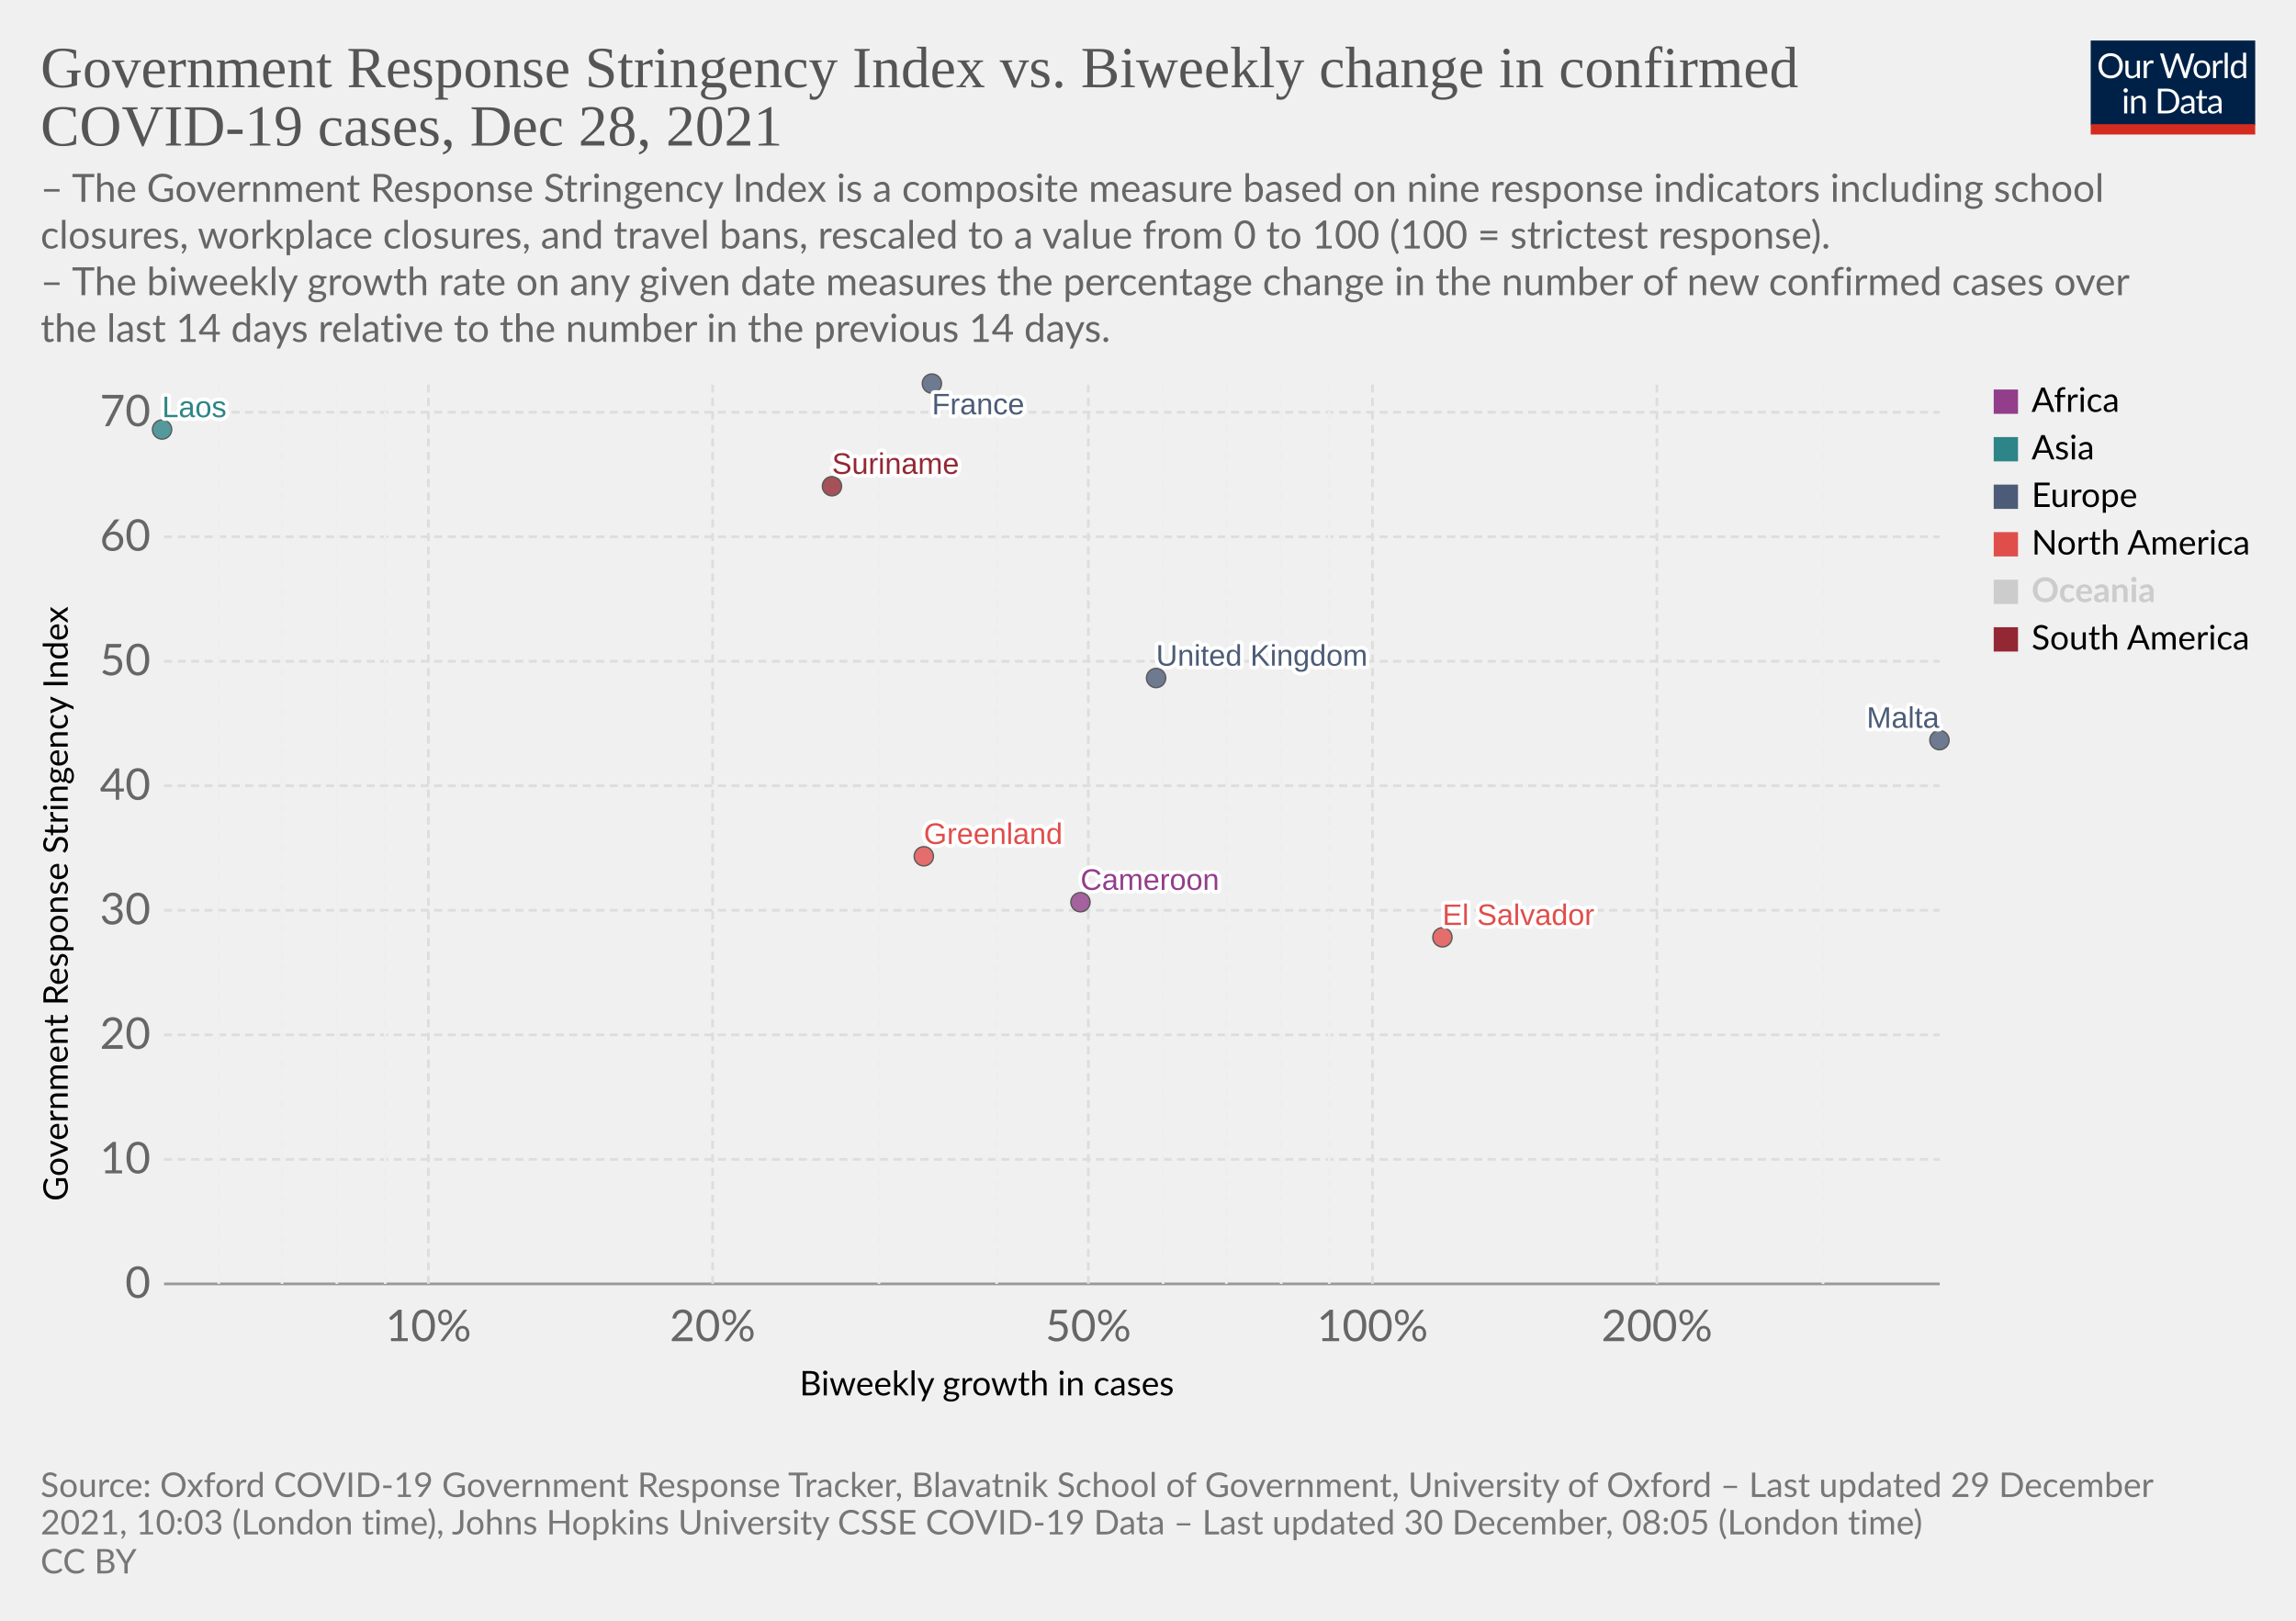
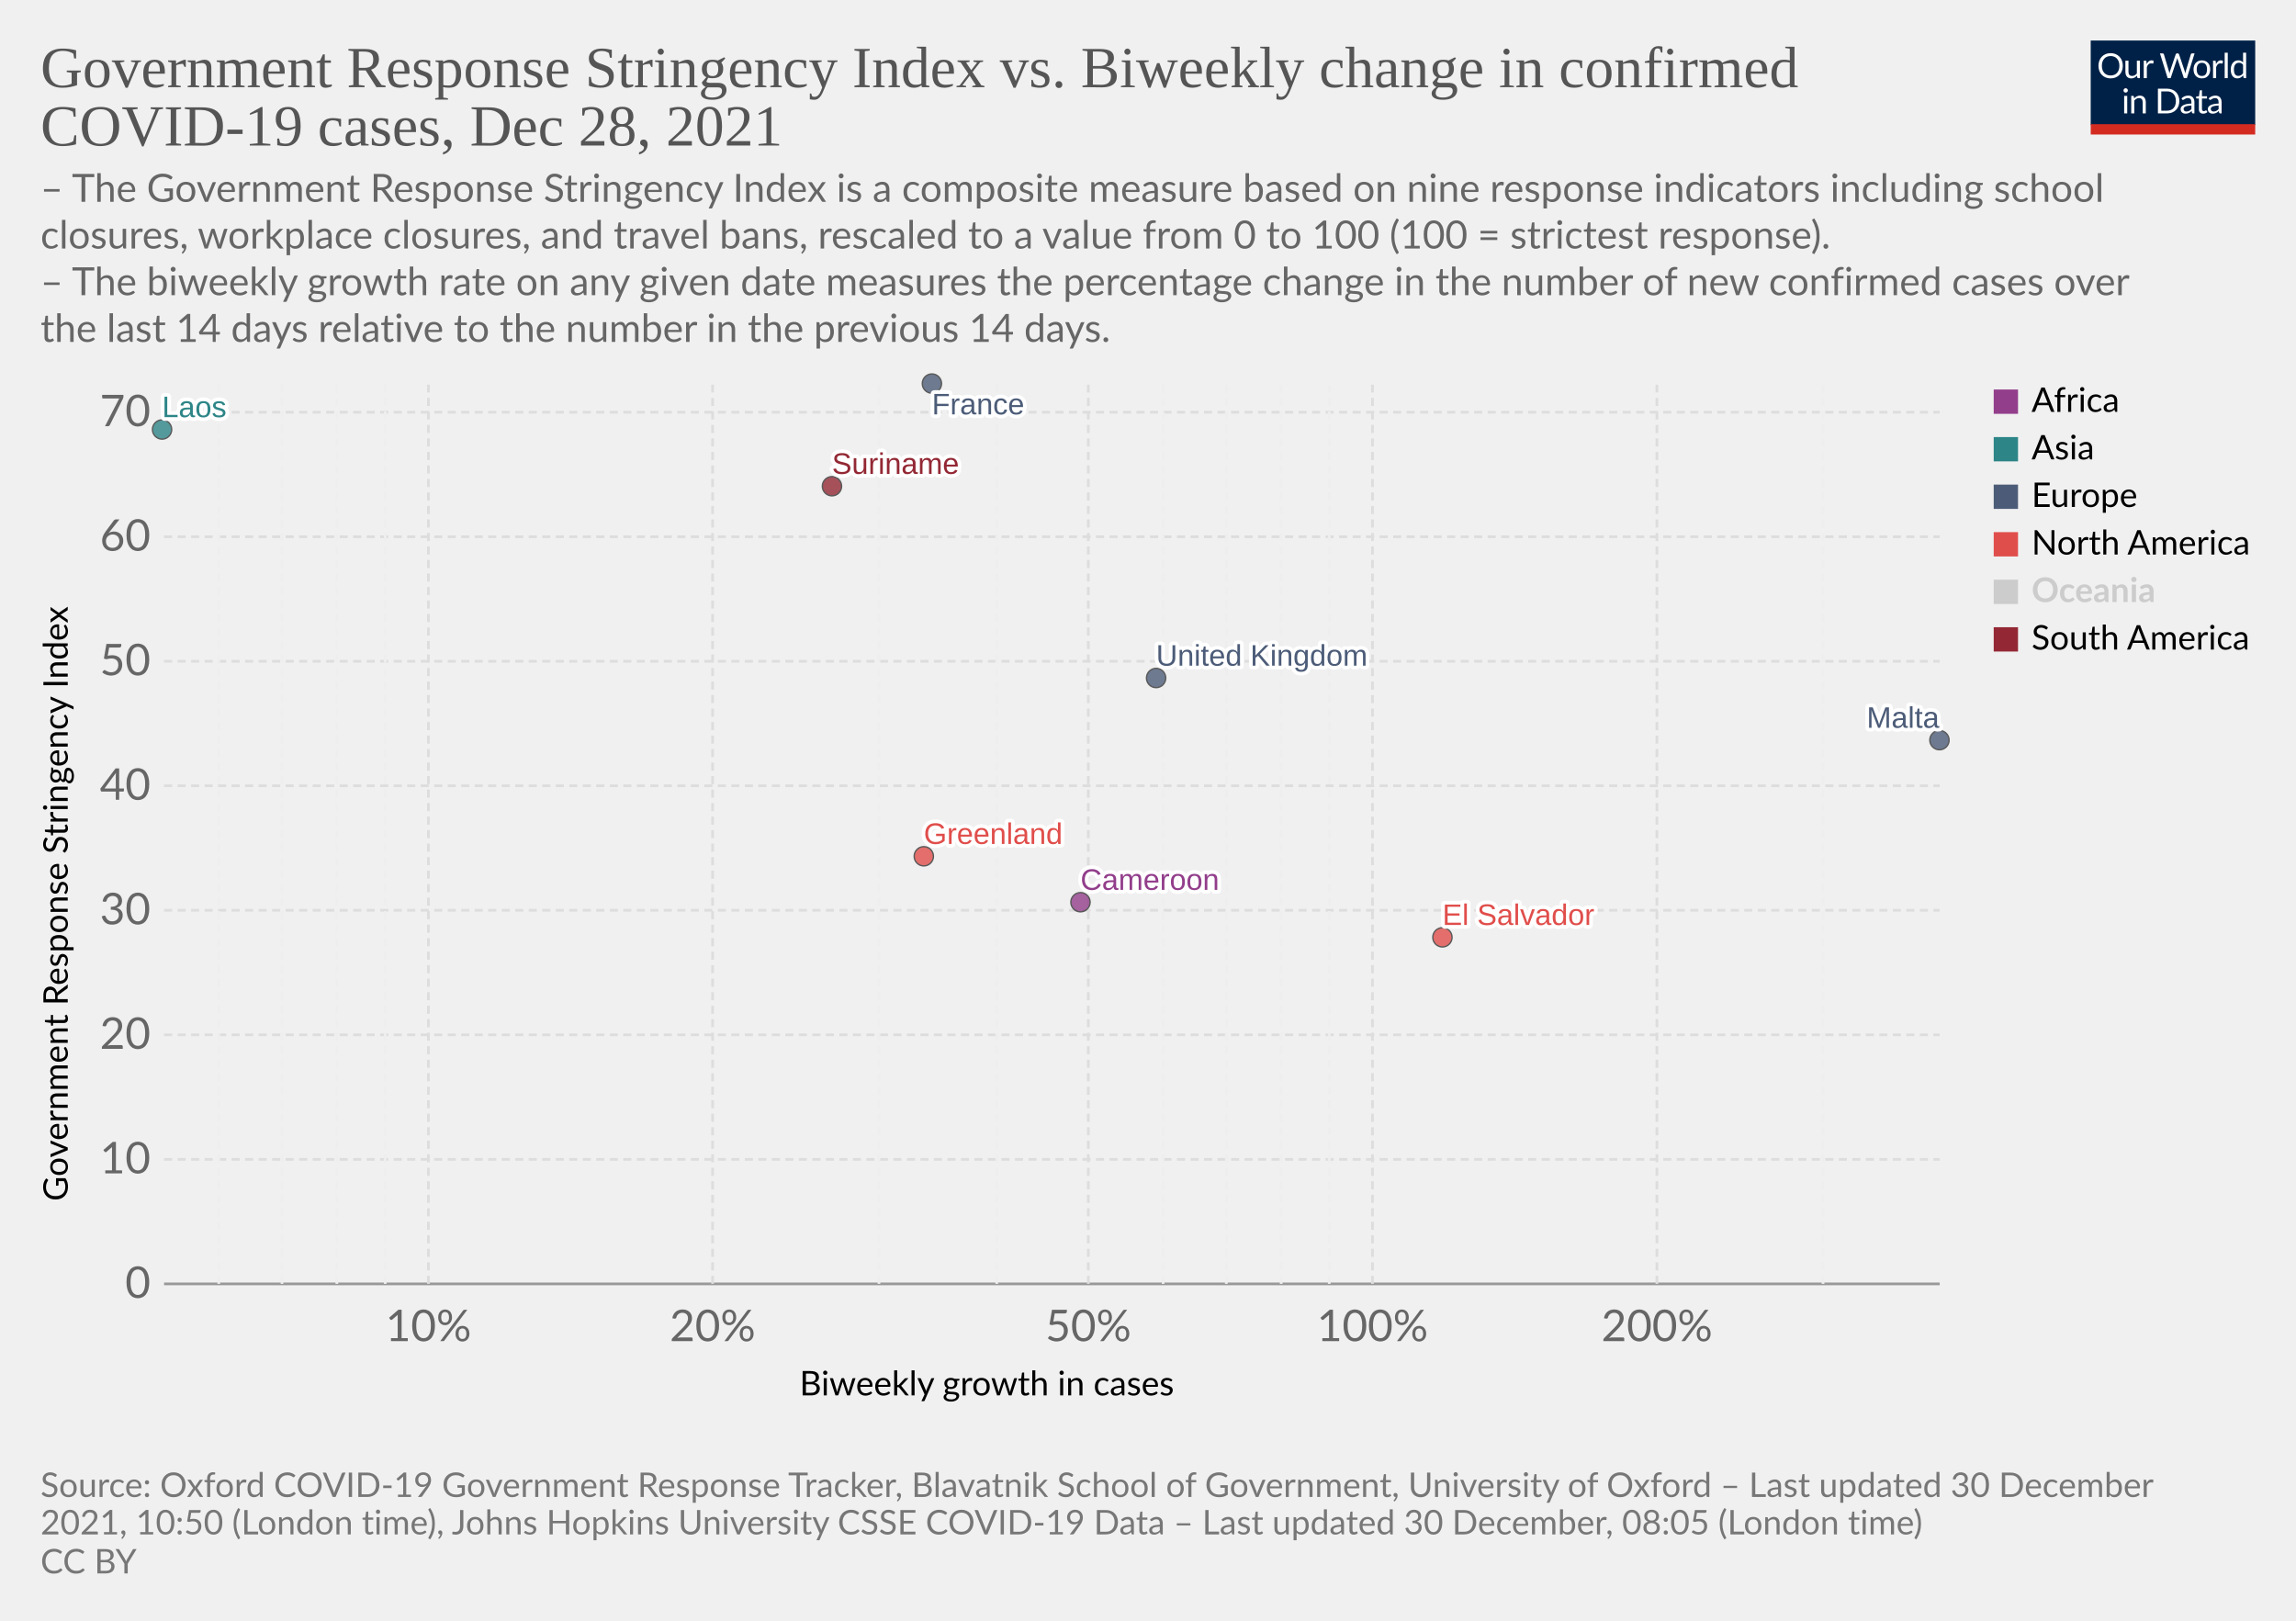
<svg xmlns="http://www.w3.org/2000/svg" version="1.1" style="font-family:Lato,'Helvetica Neue',Helvetica,Arial,sans-serif;font-size:18px;background-color:#fff;text-rendering:geometricPrecision;-webkit-font-smoothing:antialiased" width="850" height="600" viewBox="0 0 850 600">
  <g class="HeaderView">
    <g transform="matrix(.29 0 0 .29 774 15)">
      <svg className="owidLog" width="210" height="120" viewBox="0 0 210 120" fill="none">
        <g clip-path="url(#a)">
          <path d="M0 0h210v107.89H0V0z" fill="#002147" />
          <path d="M40.98 32.25c0 2.36-.38 4.53-1.12 6.51a14.26 14.26 0 0 1-8.1 8.4c-1.9.78-4.02 1.17-6.34 1.17a16.6 16.6 0 0 1-6.33-1.17 14.31 14.31 0 0 1-8.08-8.4 18.29 18.29 0 0 1-1.12-6.51c0-2.36.38-4.53 1.12-6.5.75-1.97 1.8-3.67 3.17-5.1a14.32 14.32 0 0 1 4.9-3.34c1.92-.8 4.03-1.19 6.34-1.19 2.32 0 4.43.4 6.34 1.19 1.92.8 3.56 1.9 4.93 3.34a14.87 14.87 0 0 1 3.17 5.1 18.1 18.1 0 0 1 1.12 6.5zm-4.38 0c0-1.94-.26-3.68-.8-5.22a10.91 10.91 0 0 0-2.24-3.89 9.68 9.68 0 0 0-3.52-2.46 11.95 11.95 0 0 0-4.62-.86c-1.68 0-3.21.28-4.6.86a9.88 9.88 0 0 0-3.54 2.46 10.91 10.91 0 0 0-2.24 3.9c-.53 1.53-.8 3.27-.8 5.2 0 1.94.27 3.68.8 5.22a11.17 11.17 0 0 0 2.24 3.9 10.01 10.01 0 0 0 3.55 2.44c1.38.56 2.9.83 4.6.83s3.24-.27 4.61-.83a9.8 9.8 0 0 0 3.52-2.44 11.17 11.17 0 0 0 2.25-3.9c.53-1.54.8-3.28.8-5.21zm26.22-6.54V48H60.5c-.56 0-.9-.27-1.05-.81l-.31-2.4a12.45 12.45 0 0 1-3.26 2.6c-1.2.64-2.58.96-4.13.96-1.22 0-2.3-.2-3.24-.6a6.52 6.52 0 0 1-2.33-1.7 7.37 7.37 0 0 1-1.43-2.67c-.3-1.04-.46-2.2-.46-3.45V25.7h3.91v14.22c0 1.68.38 2.99 1.15 3.91.77.93 1.96 1.39 3.54 1.39 1.16 0 2.24-.27 3.23-.82a10.42 10.42 0 0 0 2.8-2.28V25.7h3.91zm8.61 4.47a9.94 9.94 0 0 1 2.6-3.56 5.64 5.64 0 0 1 3.76-1.3c.47 0 .92.05 1.34.15.44.1.83.27 1.17.49l-.3 2.92c-.09.37-.3.55-.66.55-.2 0-.5-.04-.9-.13a6.21 6.21 0 0 0-3.24.18 4.23 4.23 0 0 0-1.47.92c-.42.4-.81.9-1.17 1.5-.33.58-.64 1.26-.92 2.02V48H67.7V25.71h2.25c.42 0 .72.08.88.25.16.16.27.44.33.83l.26 3.39zm61.16-13.7L122.75 48h-3.82l-7.99-24.05a21.95 21.95 0 0 1-.42-1.58 38.36 38.36 0 0 1-.44 1.58L102.05 48h-3.83L88.4 16.47h3.54c.38 0 .7.1.95.29.26.2.43.43.5.73l6.52 21.9.28 1.28.29 1.46.3-1.46.38-1.27 7.41-21.91c.1-.25.26-.48.51-.69.27-.22.58-.33.95-.33h1.23c.38 0 .69.1.92.29a1.77 1.77 0 0 1 .53.73l7.4 21.9a28.4 28.4 0 0 1 .68 2.62 29.52 29.52 0 0 1 .52-2.61l6.54-21.91a1.31 1.31 0 0 1 .48-.7c.27-.21.58-.32.95-.32h3.32zm9.35 8.88c1.63 0 3.1.27 4.4.82a9.43 9.43 0 0 1 5.46 5.94c.5 1.4.74 2.98.74 4.73 0 1.76-.25 3.34-.74 4.75a9.43 9.43 0 0 1-5.46 5.92c-1.3.52-2.77.79-4.4.79-1.64 0-3.12-.27-4.44-.8a9.42 9.42 0 0 1-3.35-2.3c-.92-1-1.63-2.2-2.13-3.61-.49-1.41-.73-3-.73-4.75s.24-3.33.73-4.73c.5-1.43 1.2-2.64 2.13-3.63a9.4 9.4 0 0 1 3.35-2.31c1.32-.55 2.8-.82 4.44-.82zm0 19.89c2.2 0 3.84-.73 4.93-2.2 1.08-1.48 1.63-3.54 1.63-6.18 0-2.66-.55-4.72-1.63-6.2-1.09-1.49-2.73-2.23-4.93-2.23-1.12 0-2.09.2-2.93.57a5.71 5.71 0 0 0-2.06 1.65 7.5 7.5 0 0 0-1.24 2.67c-.26 1.04-.4 2.22-.4 3.54 0 2.64.55 4.7 1.64 6.18 1.1 1.47 2.76 2.2 4.99 2.2zm17.97-15.07a9.94 9.94 0 0 1 2.6-3.56 5.64 5.64 0 0 1 3.76-1.3c.47 0 .91.05 1.34.15.44.1.83.27 1.16.49l-.28 2.92c-.09.37-.31.55-.66.55-.2 0-.5-.04-.9-.13a6.2 6.2 0 0 0-3.24.18 4.23 4.23 0 0 0-1.47.92c-.43.4-.82.9-1.17 1.5a13.1 13.1 0 0 0-.92 2.02V48h-3.94V25.71h2.24c.43 0 .72.08.88.25.17.16.28.44.33.83l.27 3.39zm15.04-14.59V48h-3.92V15.6h3.92zm19.55 15.43a6.22 6.22 0 0 0-2.38-2.05 6.7 6.7 0 0 0-2.86-.6c-2.07 0-3.66.75-4.77 2.23-1.12 1.48-1.68 3.6-1.68 6.33 0 1.46.13 2.7.38 3.74a7.29 7.29 0 0 0 1.1 2.56 4.35 4.35 0 0 0 1.78 1.45c.7.3 1.5.46 2.4.46 1.29 0 2.41-.3 3.36-.88a9.6 9.6 0 0 0 2.67-2.49V31.02zm3.91-15.43V48h-2.33c-.56 0-.9-.27-1.06-.81l-.35-2.71a12.13 12.13 0 0 1-3.25 2.77 8.28 8.28 0 0 1-4.23 1.06 7.31 7.31 0 0 1-6.14-2.9c-.73-.96-1.3-2.15-1.69-3.57a18.35 18.35 0 0 1 .07-9.48 11.29 11.29 0 0 1 1.89-3.7 8.7 8.7 0 0 1 7.06-3.34 7.96 7.96 0 0 1 6.12 2.62V15.59h3.91zM46.61 70.71V93H42.7V70.71h3.91zm.84-7c0 .39-.08.75-.24 1.09a2.81 2.81 0 0 1-1.52 1.47 2.67 2.67 0 0 1-2.16 0 2.9 2.9 0 0 1-1.45-1.47 2.67 2.67 0 0 1 0-2.16c.15-.35.35-.65.6-.9.25-.27.53-.47.85-.62a2.67 2.67 0 0 1 2.16 0c.35.15.65.35.9.62.27.25.47.55.62.9.16.34.24.7.24 1.08zm7.97 10.24c.49-.54 1-1.04 1.54-1.48a9.85 9.85 0 0 1 3.66-1.84 8.96 8.96 0 0 1 5.43.35c.94.4 1.72.97 2.33 1.71a7.36 7.36 0 0 1 1.43 2.67c.32 1.04.49 2.19.49 3.45V93h-3.94V78.81c0-1.69-.4-3-1.17-3.92-.76-.93-1.93-1.4-3.5-1.4a6.6 6.6 0 0 0-3.25.83c-1 .56-1.92 1.31-2.77 2.27V93h-3.94V70.71h2.35c.56 0 .9.28 1.04.82l.3 2.42zm57.7 3.3c0 2.36-.37 4.5-1.11 6.44a14.3 14.3 0 0 1-3.17 4.98 14.1 14.1 0 0 1-4.93 3.2c-1.9.76-4.02 1.13-6.33 1.13H85.8V61.47h11.77c2.31 0 4.42.39 6.33 1.15a13.8 13.8 0 0 1 8.1 8.18 17.75 17.75 0 0 1 1.12 6.45zm-4.37 0c0-1.94-.26-3.67-.8-5.2a10.94 10.94 0 0 0-2.23-3.87 9.57 9.57 0 0 0-3.53-2.42 12.23 12.23 0 0 0-4.61-.83h-7.5v24.62h7.5c1.7 0 3.24-.28 4.61-.84a9.7 9.7 0 0 0 3.53-2.4 10.94 10.94 0 0 0 2.24-3.87c.53-1.53.8-3.26.8-5.2zm19.8 5.72c-1.8.06-3.34.2-4.62.44-1.26.22-2.3.51-3.1.88-.8.36-1.37.8-1.74 1.3-.35.5-.53 1.05-.53 1.67 0 .58.1 1.1.3 1.52a3 3 0 0 0 .76 1.05c.34.27.73.46 1.17.6a6.13 6.13 0 0 0 1.45.17 7.28 7.28 0 0 0 3.5-.81 11.95 11.95 0 0 0 2.82-2.2v-4.62zm-12.65-9.11a12.73 12.73 0 0 1 3.98-2.66c1.43-.59 3-.88 4.73-.88 1.25 0 2.36.2 3.33.61a6.81 6.81 0 0 1 3.94 4.38c.33 1.04.5 2.19.5 3.43V93h-1.74a1.8 1.8 0 0 1-.88-.18c-.2-.13-.36-.38-.48-.74l-.44-2.12-1.72 1.46a9.48 9.48 0 0 1-3.74 1.7c-.69.15-1.46.23-2.3.23-.87 0-1.69-.12-2.45-.35a5.34 5.34 0 0 1-3.34-2.93 6.64 6.64 0 0 1-.49-2.64c0-.88.25-1.72.73-2.53a6.33 6.33 0 0 1 2.35-2.17c1.09-.63 2.5-1.15 4.25-1.54 1.75-.41 3.89-.65 6.42-.7v-1.75c0-1.73-.37-3.03-1.12-3.91-.75-.9-1.84-1.34-3.28-1.34-.97 0-1.78.12-2.44.37-.64.23-1.2.5-1.7.81l-1.23.82c-.33.23-.67.35-1 .35-.27 0-.5-.07-.69-.2a2.1 2.1 0 0 1-.48-.53l-.7-1.25zm27.67 19.5c-1.76 0-3.12-.5-4.07-1.48-.94-.98-1.41-2.4-1.41-4.25V74h-2.68a.9.9 0 0 1-.6-.2c-.16-.14-.24-.36-.24-.66v-1.56l3.65-.46.9-6.89a.9.9 0 0 1 .29-.52.88.88 0 0 1 .62-.22H142v7.67h6.44V74H142v13.38c0 .94.22 1.63.68 2.09.45.45 1.04.68 1.76.68a3.21 3.21 0 0 0 1.85-.53l.55-.35c.16-.12.3-.18.41-.18.2 0 .4.13.55.38l1.15 1.87a7.45 7.45 0 0 1-2.44 1.5 8.53 8.53 0 0 1-2.95.52zm19.68-10.4c-1.8.07-3.34.21-4.62.45-1.26.22-2.3.51-3.1.88-.8.36-1.37.8-1.74 1.3-.35.5-.53 1.05-.53 1.67 0 .58.1 1.1.3 1.52a2.9 2.9 0 0 0 .76 1.05c.34.27.73.46 1.17.6a6.13 6.13 0 0 0 1.45.17 7.3 7.3 0 0 0 3.5-.81 12.04 12.04 0 0 0 2.82-2.2v-4.62zm-12.65-9.1a12.72 12.72 0 0 1 3.99-2.66c1.42-.59 3-.88 4.72-.88 1.25 0 2.36.2 3.33.61a6.81 6.81 0 0 1 3.94 4.38c.33 1.04.5 2.19.5 3.43V93h-1.74a1.8 1.8 0 0 1-.88-.18c-.2-.13-.36-.38-.48-.74l-.44-2.12-1.72 1.46a9.48 9.48 0 0 1-3.74 1.7c-.69.15-1.46.23-2.3.23-.87 0-1.69-.12-2.45-.35a5.33 5.33 0 0 1-3.34-2.93 6.62 6.62 0 0 1-.49-2.64c0-.88.25-1.72.73-2.53a6.33 6.33 0 0 1 2.35-2.17c1.09-.63 2.5-1.15 4.25-1.54a31.2 31.2 0 0 1 6.42-.7v-1.75c0-1.73-.37-3.03-1.12-3.91-.75-.9-1.84-1.34-3.28-1.34-.97 0-1.78.12-2.44.37-.64.23-1.2.5-1.7.81l-1.22.82c-.34.23-.68.35-1.02.35-.26 0-.49-.07-.68-.2a1.88 1.88 0 0 1-.48-.53l-.7-1.25zM40.98 32.25c0 2.36-.38 4.53-1.12 6.51a14.26 14.26 0 0 1-8.1 8.4c-1.9.78-4.02 1.17-6.34 1.17a16.6 16.6 0 0 1-6.33-1.17 14.31 14.31 0 0 1-8.08-8.4 18.29 18.29 0 0 1-1.12-6.51c0-2.36.38-4.53 1.12-6.5.75-1.97 1.8-3.67 3.17-5.1a14.32 14.32 0 0 1 4.9-3.34c1.92-.8 4.03-1.19 6.34-1.19 2.32 0 4.43.4 6.34 1.19 1.92.8 3.56 1.9 4.93 3.34a14.87 14.87 0 0 1 3.17 5.1 18.1 18.1 0 0 1 1.12 6.5zm-4.38 0c0-1.94-.26-3.68-.8-5.22a10.91 10.91 0 0 0-2.24-3.89 9.68 9.68 0 0 0-3.52-2.46 11.95 11.95 0 0 0-4.62-.86c-1.68 0-3.21.28-4.6.86a9.88 9.88 0 0 0-3.54 2.46 10.91 10.91 0 0 0-2.24 3.9c-.53 1.53-.8 3.27-.8 5.2 0 1.94.27 3.68.8 5.22a11.17 11.17 0 0 0 2.24 3.9 10.01 10.01 0 0 0 3.55 2.44c1.38.56 2.9.83 4.6.83s3.24-.27 4.61-.83a9.8 9.8 0 0 0 3.52-2.44 11.17 11.17 0 0 0 2.25-3.9c.53-1.54.8-3.28.8-5.21zm26.22-6.54V48H60.5c-.56 0-.9-.27-1.05-.81l-.31-2.4a12.45 12.45 0 0 1-3.26 2.6c-1.2.64-2.58.96-4.13.96-1.22 0-2.3-.2-3.24-.6a6.52 6.52 0 0 1-2.33-1.7 7.37 7.37 0 0 1-1.43-2.67c-.3-1.04-.46-2.2-.46-3.45V25.7h3.91v14.22c0 1.68.38 2.99 1.15 3.91.77.93 1.96 1.39 3.54 1.39 1.16 0 2.24-.27 3.23-.82a10.42 10.42 0 0 0 2.8-2.28V25.7h3.91zm8.61 4.47a9.94 9.94 0 0 1 2.6-3.56 5.64 5.64 0 0 1 3.76-1.3c.47 0 .92.05 1.34.15.44.1.83.27 1.17.49l-.3 2.92c-.09.37-.3.55-.66.55-.2 0-.5-.04-.9-.13a6.21 6.21 0 0 0-3.24.18 4.23 4.23 0 0 0-1.47.92c-.42.4-.81.9-1.17 1.5-.33.58-.64 1.26-.92 2.02V48H67.7V25.71h2.25c.42 0 .72.08.88.25.16.16.27.44.33.83l.26 3.39zm61.16-13.7L122.75 48h-3.82l-7.99-24.05a21.95 21.95 0 0 1-.42-1.58 38.36 38.36 0 0 1-.44 1.58L102.05 48h-3.83L88.4 16.47h3.54c.38 0 .7.1.95.29.26.2.43.43.5.73l6.52 21.9.28 1.28.29 1.46.3-1.46.38-1.27 7.41-21.91c.1-.25.26-.48.51-.69.27-.22.58-.33.95-.33h1.23c.38 0 .69.1.92.29a1.77 1.77 0 0 1 .53.73l7.4 21.9a28.4 28.4 0 0 1 .68 2.62 29.52 29.52 0 0 1 .52-2.61l6.54-21.91a1.31 1.31 0 0 1 .48-.7c.27-.21.58-.32.95-.32h3.32zm9.35 8.88c1.63 0 3.1.27 4.4.82a9.43 9.43 0 0 1 5.46 5.94c.5 1.4.74 2.98.74 4.73 0 1.76-.25 3.34-.74 4.75a9.43 9.43 0 0 1-5.46 5.92c-1.3.52-2.77.79-4.4.79-1.64 0-3.12-.27-4.44-.8a9.42 9.42 0 0 1-3.35-2.3c-.92-1-1.63-2.2-2.13-3.61-.49-1.41-.73-3-.73-4.75s.24-3.33.73-4.73c.5-1.43 1.2-2.64 2.13-3.63a9.4 9.4 0 0 1 3.35-2.31c1.32-.55 2.8-.82 4.44-.82zm0 19.89c2.2 0 3.84-.73 4.93-2.2 1.08-1.48 1.63-3.54 1.63-6.18 0-2.66-.55-4.72-1.63-6.2-1.09-1.49-2.73-2.23-4.93-2.23-1.12 0-2.09.2-2.93.57a5.71 5.71 0 0 0-2.06 1.65 7.5 7.5 0 0 0-1.24 2.67c-.26 1.04-.4 2.22-.4 3.54 0 2.64.55 4.7 1.64 6.18 1.1 1.47 2.76 2.2 4.99 2.2zm17.97-15.07a9.94 9.94 0 0 1 2.6-3.56 5.64 5.64 0 0 1 3.76-1.3c.47 0 .91.05 1.34.15.44.1.83.27 1.16.49l-.28 2.92c-.09.37-.31.55-.66.55-.2 0-.5-.04-.9-.13a6.2 6.2 0 0 0-3.24.18 4.23 4.23 0 0 0-1.47.92c-.43.4-.82.9-1.17 1.5a13.1 13.1 0 0 0-.92 2.02V48h-3.94V25.71h2.24c.43 0 .72.08.88.25.17.16.28.44.33.83l.27 3.39zm15.04-14.59V48h-3.92V15.6h3.92zm19.55 15.43a6.22 6.22 0 0 0-2.38-2.05 6.7 6.7 0 0 0-2.86-.6c-2.07 0-3.66.75-4.77 2.23-1.12 1.48-1.68 3.6-1.68 6.33 0 1.46.13 2.7.38 3.74a7.29 7.29 0 0 0 1.1 2.56 4.35 4.35 0 0 0 1.78 1.45c.7.3 1.5.46 2.4.46 1.29 0 2.41-.3 3.36-.88a9.6 9.6 0 0 0 2.67-2.49V31.02zm3.91-15.43V48h-2.33c-.56 0-.9-.27-1.06-.81l-.35-2.71a12.13 12.13 0 0 1-3.25 2.77 8.28 8.28 0 0 1-4.23 1.06 7.31 7.31 0 0 1-6.14-2.9c-.73-.96-1.3-2.15-1.69-3.57a18.35 18.35 0 0 1 .07-9.48 11.29 11.29 0 0 1 1.89-3.7 8.7 8.7 0 0 1 7.06-3.34 7.96 7.96 0 0 1 6.12 2.62V15.59h3.91zM46.61 70.71V93H42.7V70.71h3.91zm.84-7c0 .39-.08.75-.24 1.09a2.81 2.81 0 0 1-1.52 1.47 2.67 2.67 0 0 1-2.16 0 2.9 2.9 0 0 1-1.45-1.47 2.67 2.67 0 0 1 0-2.16c.15-.35.35-.65.6-.9.25-.27.53-.47.85-.62a2.67 2.67 0 0 1 2.16 0c.35.15.65.35.9.62.27.25.47.55.62.9.16.34.24.7.24 1.08zm7.97 10.24c.49-.54 1-1.04 1.54-1.48a9.85 9.85 0 0 1 3.66-1.84 8.96 8.96 0 0 1 5.43.35c.94.4 1.72.97 2.33 1.71a7.36 7.36 0 0 1 1.43 2.67c.32 1.04.49 2.19.49 3.45V93h-3.94V78.81c0-1.69-.4-3-1.17-3.92-.76-.93-1.93-1.4-3.5-1.4a6.6 6.6 0 0 0-3.25.83c-1 .56-1.92 1.31-2.77 2.27V93h-3.94V70.71h2.35c.56 0 .9.28 1.04.82l.3 2.42zm57.7 3.3c0 2.36-.37 4.5-1.11 6.44a14.3 14.3 0 0 1-3.17 4.98 14.1 14.1 0 0 1-4.93 3.2c-1.9.76-4.02 1.13-6.33 1.13H85.8V61.47h11.77c2.31 0 4.42.39 6.33 1.15a13.8 13.8 0 0 1 8.1 8.18 17.75 17.75 0 0 1 1.12 6.45zm-4.37 0c0-1.94-.26-3.67-.8-5.2a10.94 10.94 0 0 0-2.23-3.87 9.57 9.57 0 0 0-3.53-2.42 12.23 12.23 0 0 0-4.61-.83h-7.5v24.62h7.5c1.7 0 3.24-.28 4.61-.84a9.7 9.7 0 0 0 3.53-2.4 10.94 10.94 0 0 0 2.24-3.87c.53-1.53.8-3.26.8-5.2zm19.8 5.72c-1.8.06-3.34.2-4.62.44-1.26.22-2.3.51-3.1.88-.8.36-1.37.8-1.74 1.3-.35.5-.53 1.05-.53 1.67 0 .58.1 1.1.3 1.52a3 3 0 0 0 .76 1.05c.34.27.73.46 1.17.6a6.13 6.13 0 0 0 1.45.17 7.28 7.28 0 0 0 3.5-.81 11.95 11.95 0 0 0 2.82-2.2v-4.62zm-12.65-9.11a12.73 12.73 0 0 1 3.98-2.66c1.43-.59 3-.88 4.73-.88 1.25 0 2.36.2 3.33.61a6.81 6.81 0 0 1 3.94 4.38c.33 1.04.5 2.19.5 3.43V93h-1.74a1.8 1.8 0 0 1-.88-.18c-.2-.13-.36-.38-.48-.74l-.44-2.12-1.72 1.46a9.48 9.48 0 0 1-3.74 1.7c-.69.15-1.46.23-2.3.23-.87 0-1.69-.12-2.45-.35a5.34 5.34 0 0 1-3.34-2.93 6.64 6.64 0 0 1-.49-2.64c0-.88.25-1.72.73-2.53a6.33 6.33 0 0 1 2.35-2.17c1.09-.63 2.5-1.15 4.25-1.54 1.75-.41 3.89-.65 6.42-.7v-1.75c0-1.73-.37-3.03-1.12-3.91-.75-.9-1.84-1.34-3.28-1.34-.97 0-1.78.12-2.44.37-.64.23-1.2.5-1.7.81l-1.23.82c-.33.23-.67.35-1 .35-.27 0-.5-.07-.69-.2a2.1 2.1 0 0 1-.48-.53l-.7-1.25zm27.67 19.5c-1.76 0-3.12-.5-4.07-1.48-.94-.98-1.41-2.4-1.41-4.25V74h-2.68a.9.9 0 0 1-.6-.2c-.16-.14-.24-.36-.24-.66v-1.56l3.65-.46.9-6.89a.9.9 0 0 1 .29-.52.88.88 0 0 1 .62-.22H142v7.67h6.44V74H142v13.38c0 .94.22 1.63.68 2.09.45.45 1.04.68 1.76.68a3.21 3.21 0 0 0 1.85-.53l.55-.35c.16-.12.3-.18.41-.18.2 0 .4.13.55.38l1.15 1.87a7.45 7.45 0 0 1-2.44 1.5 8.53 8.53 0 0 1-2.95.52zm19.68-10.4c-1.8.07-3.34.21-4.62.45-1.26.22-2.3.51-3.1.88-.8.36-1.37.8-1.74 1.3-.35.5-.53 1.05-.53 1.67 0 .58.1 1.1.3 1.52a2.9 2.9 0 0 0 .76 1.05c.34.27.73.46 1.17.6a6.13 6.13 0 0 0 1.45.17 7.3 7.3 0 0 0 3.5-.81 12.04 12.04 0 0 0 2.82-2.2v-4.62zm-12.65-9.1a12.72 12.72 0 0 1 3.99-2.66c1.42-.59 3-.88 4.72-.88 1.25 0 2.36.2 3.33.61a6.81 6.81 0 0 1 3.94 4.38c.33 1.04.5 2.19.5 3.43V93h-1.74a1.8 1.8 0 0 1-.88-.18c-.2-.13-.36-.38-.48-.74l-.44-2.12-1.72 1.46a9.48 9.48 0 0 1-3.74 1.7c-.69.15-1.46.23-2.3.23-.87 0-1.69-.12-2.45-.35a5.33 5.33 0 0 1-3.34-2.93 6.62 6.62 0 0 1-.49-2.64c0-.88.25-1.72.73-2.53a6.33 6.33 0 0 1 2.35-2.17c1.09-.63 2.5-1.15 4.25-1.54a31.2 31.2 0 0 1 6.42-.7v-1.75c0-1.73-.37-3.03-1.12-3.91-.75-.9-1.84-1.34-3.28-1.34-.97 0-1.78.12-2.44.37-.64.23-1.2.5-1.7.81l-1.22.82c-.34.23-.68.35-1.02.35-.26 0-.49-.07-.68-.2a1.88 1.88 0 0 1-.48-.53l-.7-1.25zM40.98 32.25c0 2.36-.38 4.53-1.12 6.51a14.26 14.26 0 0 1-8.1 8.4c-1.9.78-4.02 1.17-6.34 1.17a16.6 16.6 0 0 1-6.33-1.17 14.31 14.31 0 0 1-8.08-8.4 18.29 18.29 0 0 1-1.12-6.51c0-2.36.38-4.53 1.12-6.5.75-1.97 1.8-3.67 3.17-5.1a14.32 14.32 0 0 1 4.9-3.34c1.92-.8 4.03-1.19 6.34-1.19 2.32 0 4.43.4 6.34 1.19 1.92.8 3.56 1.9 4.93 3.34a14.87 14.87 0 0 1 3.17 5.1 18.1 18.1 0 0 1 1.12 6.5zm-4.38 0c0-1.94-.26-3.68-.8-5.22a10.91 10.91 0 0 0-2.24-3.89 9.68 9.68 0 0 0-3.52-2.46 11.95 11.95 0 0 0-4.62-.86c-1.68 0-3.21.28-4.6.86a9.88 9.88 0 0 0-3.54 2.46 10.91 10.91 0 0 0-2.24 3.9c-.53 1.53-.8 3.27-.8 5.2 0 1.94.27 3.68.8 5.22a11.17 11.17 0 0 0 2.24 3.9 10.01 10.01 0 0 0 3.55 2.44c1.38.56 2.9.83 4.6.83s3.24-.27 4.61-.83a9.8 9.8 0 0 0 3.52-2.44 11.17 11.17 0 0 0 2.25-3.9c.53-1.54.8-3.28.8-5.21zm26.22-6.54V48H60.5c-.56 0-.9-.27-1.05-.81l-.31-2.4a12.45 12.45 0 0 1-3.26 2.6c-1.2.64-2.58.96-4.13.96-1.22 0-2.3-.2-3.24-.6a6.52 6.52 0 0 1-2.33-1.7 7.37 7.37 0 0 1-1.43-2.67c-.3-1.04-.46-2.2-.46-3.45V25.7h3.91v14.22c0 1.68.38 2.99 1.15 3.91.77.93 1.96 1.39 3.54 1.39 1.16 0 2.24-.27 3.23-.82a10.42 10.42 0 0 0 2.8-2.28V25.7h3.91zm8.61 4.47a9.94 9.94 0 0 1 2.6-3.56 5.64 5.64 0 0 1 3.76-1.3c.47 0 .92.05 1.34.15.44.1.83.27 1.17.49l-.3 2.92c-.09.37-.3.55-.66.55-.2 0-.5-.04-.9-.13a6.21 6.21 0 0 0-3.24.18 4.23 4.23 0 0 0-1.47.92c-.42.4-.81.9-1.17 1.5-.33.58-.64 1.26-.92 2.02V48H67.7V25.71h2.25c.42 0 .72.08.88.25.16.16.27.44.33.83l.26 3.39zm61.16-13.7L122.75 48h-3.82l-7.99-24.05a21.95 21.95 0 0 1-.42-1.58 38.36 38.36 0 0 1-.44 1.58L102.05 48h-3.83L88.4 16.47h3.54c.38 0 .7.1.95.29.26.2.43.43.5.73l6.52 21.9.28 1.28.29 1.46.3-1.46.38-1.27 7.41-21.91c.1-.25.26-.48.51-.69.27-.22.58-.33.95-.33h1.23c.38 0 .69.1.92.29a1.77 1.77 0 0 1 .53.73l7.4 21.9a28.4 28.4 0 0 1 .68 2.62 29.52 29.52 0 0 1 .52-2.61l6.54-21.91a1.31 1.31 0 0 1 .48-.7c.27-.21.58-.32.95-.32h3.32zm9.35 8.88c1.63 0 3.1.27 4.4.82a9.43 9.43 0 0 1 5.46 5.94c.5 1.4.74 2.98.74 4.73 0 1.76-.25 3.34-.74 4.75a9.43 9.43 0 0 1-5.46 5.92c-1.3.52-2.77.79-4.4.79-1.64 0-3.12-.27-4.44-.8a9.42 9.42 0 0 1-3.35-2.3c-.92-1-1.63-2.2-2.13-3.61-.49-1.41-.73-3-.73-4.75s.24-3.33.73-4.73c.5-1.43 1.2-2.64 2.13-3.63a9.4 9.4 0 0 1 3.35-2.31c1.32-.55 2.8-.82 4.44-.82zm0 19.89c2.2 0 3.84-.73 4.93-2.2 1.08-1.48 1.63-3.54 1.63-6.18 0-2.66-.55-4.72-1.63-6.2-1.09-1.49-2.73-2.23-4.93-2.23-1.12 0-2.09.2-2.93.57a5.71 5.71 0 0 0-2.06 1.65 7.5 7.5 0 0 0-1.24 2.67c-.26 1.04-.4 2.22-.4 3.54 0 2.64.55 4.7 1.64 6.18 1.1 1.47 2.76 2.2 4.99 2.2zm17.97-15.07a9.94 9.94 0 0 1 2.6-3.56 5.64 5.64 0 0 1 3.76-1.3c.47 0 .91.05 1.34.15.44.1.83.27 1.16.49l-.28 2.92c-.09.37-.31.55-.66.55-.2 0-.5-.04-.9-.13a6.2 6.2 0 0 0-3.24.18 4.23 4.23 0 0 0-1.47.92c-.43.4-.82.9-1.17 1.5a13.1 13.1 0 0 0-.92 2.02V48h-3.94V25.71h2.24c.43 0 .72.08.88.25.17.16.28.44.33.83l.27 3.39zm15.04-14.59V48h-3.92V15.6h3.92zm19.55 15.43a6.22 6.22 0 0 0-2.38-2.05 6.7 6.7 0 0 0-2.86-.6c-2.07 0-3.66.75-4.77 2.23-1.12 1.48-1.68 3.6-1.68 6.33 0 1.46.13 2.7.38 3.74a7.29 7.29 0 0 0 1.1 2.56 4.35 4.35 0 0 0 1.78 1.45c.7.3 1.5.46 2.4.46 1.29 0 2.41-.3 3.36-.88a9.6 9.6 0 0 0 2.67-2.49V31.02zm3.91-15.43V48h-2.33c-.56 0-.9-.27-1.06-.81l-.35-2.71a12.13 12.13 0 0 1-3.25 2.77 8.28 8.28 0 0 1-4.23 1.06 7.31 7.31 0 0 1-6.14-2.9c-.73-.96-1.3-2.15-1.69-3.57a18.35 18.35 0 0 1 .07-9.48 11.29 11.29 0 0 1 1.89-3.7 8.7 8.7 0 0 1 7.06-3.34 7.96 7.96 0 0 1 6.12 2.62V15.59h3.91zM46.61 70.71V93H42.7V70.71h3.91zm.84-7c0 .39-.08.75-.24 1.09a2.81 2.81 0 0 1-1.52 1.47 2.67 2.67 0 0 1-2.16 0 2.9 2.9 0 0 1-1.45-1.47 2.67 2.67 0 0 1 0-2.16c.15-.35.35-.65.6-.9.25-.27.53-.47.85-.62a2.67 2.67 0 0 1 2.16 0c.35.15.65.35.9.62.27.25.47.55.62.9.16.34.24.7.24 1.08zm7.97 10.24c.49-.54 1-1.04 1.54-1.48a9.85 9.85 0 0 1 3.66-1.84 8.96 8.96 0 0 1 5.43.35c.94.4 1.72.97 2.33 1.71a7.36 7.36 0 0 1 1.43 2.67c.32 1.04.49 2.19.49 3.45V93h-3.94V78.81c0-1.69-.4-3-1.17-3.92-.76-.93-1.93-1.4-3.5-1.4a6.6 6.6 0 0 0-3.25.83c-1 .56-1.92 1.31-2.77 2.27V93h-3.94V70.71h2.35c.56 0 .9.28 1.04.82l.3 2.42zm57.7 3.3c0 2.36-.37 4.5-1.11 6.44a14.3 14.3 0 0 1-3.17 4.98 14.1 14.1 0 0 1-4.93 3.2c-1.9.76-4.02 1.13-6.33 1.13H85.8V61.47h11.77c2.31 0 4.42.39 6.33 1.15a13.8 13.8 0 0 1 8.1 8.18 17.75 17.75 0 0 1 1.12 6.45zm-4.37 0c0-1.94-.26-3.67-.8-5.2a10.94 10.94 0 0 0-2.23-3.87 9.57 9.57 0 0 0-3.53-2.42 12.23 12.23 0 0 0-4.61-.83h-7.5v24.62h7.5c1.7 0 3.24-.28 4.61-.84a9.7 9.7 0 0 0 3.53-2.4 10.94 10.94 0 0 0 2.24-3.87c.53-1.53.8-3.26.8-5.2zm19.8 5.72c-1.8.06-3.34.2-4.62.44-1.26.22-2.3.51-3.1.88-.8.36-1.37.8-1.74 1.3-.35.5-.53 1.05-.53 1.67 0 .58.1 1.1.3 1.52a3 3 0 0 0 .76 1.05c.34.27.73.46 1.17.6a6.13 6.13 0 0 0 1.45.17 7.28 7.28 0 0 0 3.5-.81 11.95 11.95 0 0 0 2.82-2.2v-4.62zm-12.65-9.11a12.73 12.73 0 0 1 3.98-2.66c1.43-.59 3-.88 4.73-.88 1.25 0 2.36.2 3.33.61a6.81 6.81 0 0 1 3.94 4.38c.33 1.04.5 2.19.5 3.43V93h-1.74a1.8 1.8 0 0 1-.88-.18c-.2-.13-.36-.38-.48-.74l-.44-2.12-1.72 1.46a9.48 9.48 0 0 1-3.74 1.7c-.69.15-1.46.23-2.3.23-.87 0-1.69-.12-2.45-.35a5.34 5.34 0 0 1-3.34-2.93 6.64 6.64 0 0 1-.49-2.64c0-.88.25-1.72.73-2.53a6.33 6.33 0 0 1 2.35-2.17c1.09-.63 2.5-1.15 4.25-1.54 1.75-.41 3.89-.65 6.42-.7v-1.75c0-1.73-.37-3.03-1.12-3.91-.75-.9-1.84-1.34-3.28-1.34-.97 0-1.78.12-2.44.37-.64.23-1.2.5-1.7.81l-1.23.82c-.33.23-.67.35-1 .35-.27 0-.5-.07-.69-.2a2.1 2.1 0 0 1-.48-.53l-.7-1.25zm27.67 19.5c-1.76 0-3.12-.5-4.07-1.48-.94-.98-1.41-2.4-1.41-4.25V74h-2.68a.9.9 0 0 1-.6-.2c-.16-.14-.24-.36-.24-.66v-1.56l3.65-.46.9-6.89a.9.9 0 0 1 .29-.52.88.88 0 0 1 .62-.22H142v7.67h6.44V74H142v13.38c0 .94.22 1.63.68 2.09.45.45 1.04.68 1.76.68a3.21 3.21 0 0 0 1.85-.53l.55-.35c.16-.12.3-.18.41-.18.2 0 .4.13.55.38l1.15 1.87a7.45 7.45 0 0 1-2.44 1.5 8.53 8.53 0 0 1-2.95.52zm19.68-10.4c-1.8.07-3.34.21-4.62.45-1.26.22-2.3.51-3.1.88-.8.36-1.37.8-1.74 1.3-.35.5-.53 1.05-.53 1.67 0 .58.1 1.1.3 1.52a2.9 2.9 0 0 0 .76 1.05c.34.27.73.46 1.17.6a6.13 6.13 0 0 0 1.45.17 7.3 7.3 0 0 0 3.5-.81 12.04 12.04 0 0 0 2.82-2.2v-4.62zm-12.65-9.1a12.72 12.72 0 0 1 3.99-2.66c1.42-.59 3-.88 4.72-.88 1.25 0 2.36.2 3.33.61a6.81 6.81 0 0 1 3.94 4.38c.33 1.04.5 2.19.5 3.43V93h-1.74a1.8 1.8 0 0 1-.88-.18c-.2-.13-.36-.38-.48-.74l-.44-2.12-1.72 1.46a9.48 9.48 0 0 1-3.74 1.7c-.69.15-1.46.23-2.3.23-.87 0-1.69-.12-2.45-.35a5.33 5.33 0 0 1-3.34-2.93 6.62 6.62 0 0 1-.49-2.64c0-.88.25-1.72.73-2.53a6.33 6.33 0 0 1 2.35-2.17c1.09-.63 2.5-1.15 4.25-1.54a31.2 31.2 0 0 1 6.42-.7v-1.75c0-1.73-.37-3.03-1.12-3.91-.75-.9-1.84-1.34-3.28-1.34-.97 0-1.78.12-2.44.37-.64.23-1.2.5-1.7.81l-1.22.82c-.34.23-.68.35-1.02.35-.26 0-.49-.07-.68-.2a1.88 1.88 0 0 1-.48-.53l-.7-1.25z" fill="#fff" />
          <path fill="#D42B21" d="M0 106.79h210V120H0z" />
        </g>
        <defs>
          <clipPath id="a">
            <path fill="#fff" d="M0 0h210v120H0z" />
          </clipPath>
        </defs>
      </svg>
    </g>
    <a href="https://ourworldindata.org/grapher/government-response-stringency-index-vs-biweekly-change-in-confirmed-covid-19-cases" style="font-family:&quot;Playfair Display&quot;,Georgia,&quot;Times New Roman&quot;,serif" target="_blank" rel="noopener">
      <text font-size="21.6" x="15" y="32.3" fill="#555">
        <tspan x="15" y="32.28">Government Response Stringency Index vs. Biweekly change in confirmed</tspan>
        <tspan x="15" y="53.88">COVID-19 cases, Dec 28, 2021</tspan>
      </text>
    </a>
    <text font-size="14.4" x="15" y="74.7" fill="#666">
      <tspan x="15" y="74.72">– The Government Response Stringency Index is a composite measure based on nine response indicators including school</tspan>
      <tspan x="15" y="92">closures, workplace closures, and travel bans, rescaled to a value from 0 to 100 (100 = strictest response).</tspan>
      <tspan x="15" y="109.28">
– The biweekly growth rate on any given date measures the percentage change in the number of new confirmed cases over</tspan>
      <tspan x="15" y="126.56">the last 14 days relative to the number in the previous 14 days.</tspan>
    </text>
  </g>
  <g class="ScatterPlot">
    <g class="DualAxisView">
      <g class="HorizontalAxis">
        <text font-size="12.6" x="296" y="516.6">
          <tspan x="295.99" y="516.58">Biweekly growth in cases</tspan>
        </text>
        <text x="158.6" y="496.5" fill="#666" text-anchor="middle" font-size="16.2">10%</text>
        <text x="508.1" y="496.5" fill="#666" text-anchor="middle" font-size="16.2">100%</text>
        <text x="263.8" y="496.5" fill="#666" text-anchor="middle" font-size="16.2">20%</text>
        <text x="402.9" y="496.5" fill="#666" text-anchor="middle" font-size="16.2">50%</text>
        <text x="613.4" y="496.5" fill="#666" text-anchor="middle" font-size="16.2">200%</text>
      </g>
      <g class="VerticalAxis">
        <text font-size="12.6" x="-444.7" y="25.1" transform="rotate(-90)">
          <tspan x="-444.65" y="25.08">Government Response Stringency Index</tspan>
        </text>
        <text x="55.74" y="475.3" dy=".32em" text-anchor="end" fill="#666" font-size="16.2">0</text>
        <text x="55.74" y="429.2" dy=".32em" text-anchor="end" fill="#666" font-size="16.2">10</text>
        <text x="55.74" y="383.1" dy=".32em" text-anchor="end" fill="#666" font-size="16.2">20</text>
        <text x="55.74" y="337" dy=".32em" text-anchor="end" fill="#666" font-size="16.2">30</text>
        <text x="55.74" y="290.9" dy=".32em" text-anchor="end" fill="#666" font-size="16.2">40</text>
        <text x="55.74" y="244.8" dy=".32em" text-anchor="end" fill="#666" font-size="16.2">50</text>
        <text x="55.74" y="198.7" dy=".32em" text-anchor="end" fill="#666" font-size="16.2">60</text>
        <text x="55.74" y="152.6" dy=".32em" text-anchor="end" fill="#666" font-size="16.2">70</text>
      </g>
      <g class="AxisGridLines horizontalLines">
        <path stroke="#999" d="M60.74 475.3h657.35" />
        <path stroke="#ddd" stroke-dasharray="3,2" d="M60.74 429.2h657.35M60.74 383.1h657.35M60.74 337h657.35M60.74 290.9h657.35M60.74 244.8h657.35M60.74 198.7h657.35M60.74 152.6h657.35" />
      </g>
      <g class="AxisGridLines verticalLines" stroke-dasharray="3,2">
        <path stroke="#eee" d="M81 475.3V142.4M104.4 475.3V142.4M124.7 475.3V142.4M142.6 475.3V142.4" />
        <path stroke="#ddd" d="M158.6 475.3V142.4M263.8 475.3V142.4" />
        <path stroke="#eee" d="M325.4 475.3V142.4M369 475.3V142.4" />
        <path stroke="#ddd" d="M402.9 475.3V142.4" />
        <path stroke="#eee" d="M430.6 475.3V142.4M454 475.3V142.4M474.3 475.3V142.4M492.1 475.3V142.4" />
        <path stroke="#ddd" d="M508.1 475.3V142.4M613.4 475.3V142.4" />
        <path stroke="#eee" d="M674.9 475.3V142.4" />
      </g>
    </g>
    <g class="PointsWithLabels clickable" clip-path="url(#b)" font-family="Arial, sans-serif">
      <path fill="rgba(255,255,255,0)" d="M60.74 142.4h657.35v332.9H60.74z" />
      <defs>
        <clipPath id="b">
          <path d="M50.74 132.4h677.35v352.9H50.74z" />
        </clipPath>
      </defs>
      <g class="key-Cameroon">
        <circle cx="400" cy="334" r="3.57" fill="#923E8B" opacity=".8" stroke="#333" stroke-width=".5" />
      </g>
      <g class="key-El-Salvador">
        <circle cx="534" cy="347" r="3.57" fill="#E04E4B" opacity=".8" stroke="#333" stroke-width=".5" />
      </g>
      <g class="key-France">
        <circle cx="345" cy="142" r="3.57" fill="#4C5C78" opacity=".8" stroke="#333" stroke-width=".5" />
      </g>
      <g class="key-Greenland">
        <circle cx="342" cy="317" r="3.57" fill="#E04E4B" opacity=".8" stroke="#333" stroke-width=".5" />
      </g>
      <g class="key-Laos">
        <circle cx="60" cy="159" r="3.57" fill="#2D8587" opacity=".8" stroke="#333" stroke-width=".5" />
      </g>
      <g class="key-Malta">
        <circle cx="718" cy="274" r="3.57" fill="#4C5C78" opacity=".8" stroke="#333" stroke-width=".5" />
      </g>
      <g class="key-Suriname">
        <circle cx="308" cy="180" r="3.57" fill="#932834" opacity=".8" stroke="#333" stroke-width=".5" />
      </g>
      <g class="key-United-Kingdom">
        <circle cx="428" cy="251" r="3.57" fill="#4C5C78" opacity=".8" stroke="#333" stroke-width=".5" />
      </g>
      <g class="backgroundLabels" fill="#333" font-size="11" font-weight="400">
        <text x="400" y="329.43" fill="#923E8B" style="fill:#fff;stroke:#fff;stroke-linecap:round;stroke-linejoin:round;stroke-width:.25em">Cameroon</text>
        <text x="400" y="329.43" fill="#923E8B">Cameroon</text>
        <text x="534" y="342.43" fill="#E04E4B" style="fill:#fff;stroke:#fff;stroke-linecap:round;stroke-linejoin:round;stroke-width:.25em">El Salvador</text>
        <text x="534" y="342.43" fill="#E04E4B">El Salvador</text>
        <text x="345" y="153.4" fill="#4C5C78" style="fill:#fff;stroke:#fff;stroke-linecap:round;stroke-linejoin:round;stroke-width:.25em">France</text>
        <text x="345" y="153.4" fill="#4C5C78">France</text>
        <text x="342" y="312.43" fill="#E04E4B" style="fill:#fff;stroke:#fff;stroke-linecap:round;stroke-linejoin:round;stroke-width:.25em">Greenland</text>
        <text x="342" y="312.43" fill="#E04E4B">Greenland</text>
        <text x="60" y="154.43" fill="#2D8587" style="fill:#fff;stroke:#fff;stroke-linecap:round;stroke-linejoin:round;stroke-width:.25em">Laos</text>
        <text x="60" y="154.43" fill="#2D8587">Laos</text>
        <text x="691.05" y="269.43" fill="#4C5C78" style="fill:#fff;stroke:#fff;stroke-linecap:round;stroke-linejoin:round;stroke-width:.25em">Malta</text>
        <text x="691.05" y="269.43" fill="#4C5C78">Malta</text>
        <text x="308" y="175.43" fill="#932834" style="fill:#fff;stroke:#fff;stroke-linecap:round;stroke-linejoin:round;stroke-width:.25em">Suriname</text>
        <text x="308" y="175.43" fill="#932834">Suriname</text>
        <text x="428" y="246.43" fill="#4C5C78" style="fill:#fff;stroke:#fff;stroke-linecap:round;stroke-linejoin:round;stroke-width:.25em">United Kingdom</text>
        <text x="428" y="246.43" fill="#4C5C78">United Kingdom</text>
      </g>
    </g>
    <g class="ScatterColorLegend clickable" style="cursor:pointer">
      <g class="legendMark">
        <path fill="#923E8B" d="M738.09 144.2h9v9h-9z" />
        <text font-size="12.6" x="752.1" y="152.5">
          <tspan x="752.09" y="152.48">Africa</tspan>
        </text>
      </g>
      <g class="legendMark">
        <path fill="#2D8587" d="M738.09 161.8h9v9h-9z" />
        <text font-size="12.6" x="752.1" y="170.1">
          <tspan x="752.09" y="170.08">Asia</tspan>
        </text>
      </g>
      <g class="legendMark">
        <path fill="#4C5C78" d="M738.09 179.4h9v9h-9z" />
        <text font-size="12.6" x="752.1" y="187.7">
          <tspan x="752.09" y="187.68">Europe</tspan>
        </text>
      </g>
      <g class="legendMark">
        <path fill="#E04E4B" d="M738.09 197h9v9h-9z" />
        <text font-size="12.6" x="752.1" y="205.3">
          <tspan x="752.09" y="205.28">North America</tspan>
        </text>
      </g>
      <g class="legendMark" fill="#ccc">
        <path d="M738.09 214.6h9v9h-9z" />
        <text font-size="12.6" x="752.1" y="222.9" style="font-weight:700">
          <tspan x="752.09" y="222.88">Oceania</tspan>
        </text>
      </g>
      <g class="legendMark">
        <path fill="#932834" d="M738.09 232.2h9v9h-9z" />
        <text font-size="12.6" x="752.1" y="240.5">
          <tspan x="752.09" y="240.48">South America</tspan>
        </text>
      </g>
    </g>
  </g>
  <g class="SourcesFooter" style="fill:#777">
    <g style="fill:#777">
      <text font-size="12.6" x="15" y="554.2">
-         <tspan x="15" y="554.18">Source: Oxford COVID-19 Government Response Tracker, Blavatnik School of Government, University of Oxford – Last updated 29 December</tspan>
-         <tspan x="15" y="568.04">2021, 10:03 (London time), Johns Hopkins University CSSE COVID-19 Data – Last updated 30 December, 08:05 (London time)</tspan>
+         <tspan x="15" y="554.18">Source: Oxford COVID-19 Government Response Tracker, Blavatnik School of Government, University of Oxford – Last updated 30 December</tspan>
+         <tspan x="15" y="568.04">2021, 10:50 (London time), Johns Hopkins University CSSE COVID-19 Data – Last updated 30 December, 08:05 (London time)</tspan>
      </text>
    </g>
    <text font-size="12.6" x="15" y="582.5">
      <tspan x="15" y="582.48">
        <a style="fill:#777" class="cclogo" href="http://creativecommons.org/licenses/by/4.0/deed.en_US" target="_blank">CC BY</a>
      </tspan>
    </text>
  </g>
</svg>
